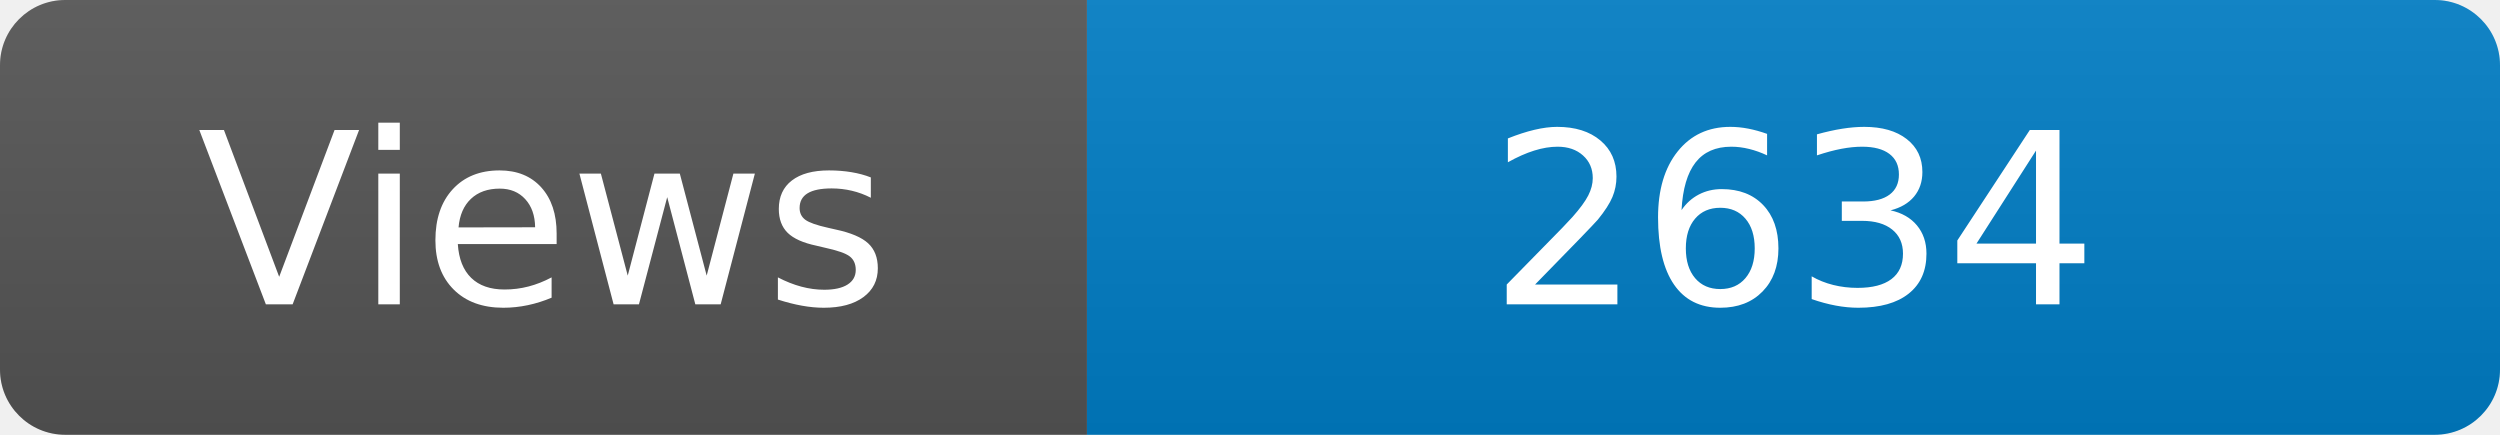
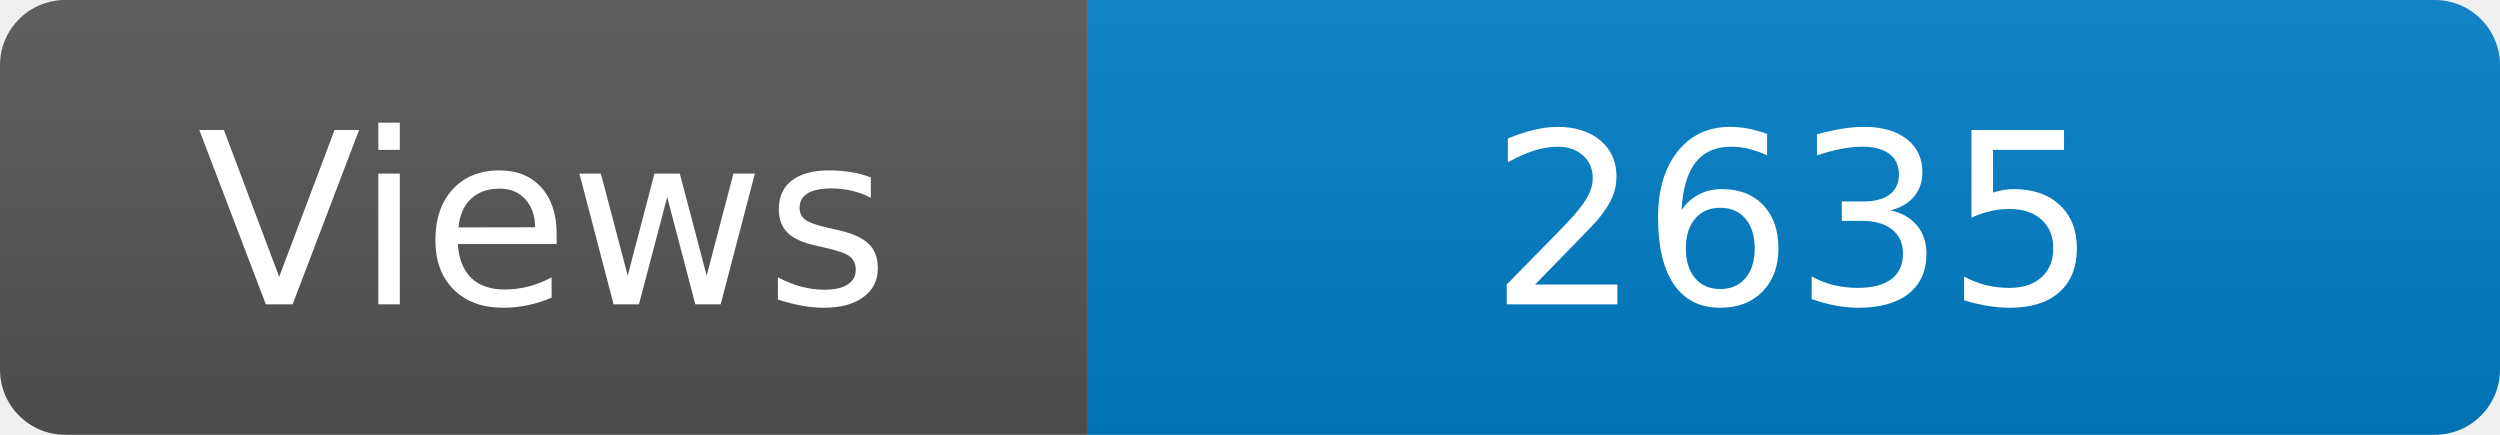
<svg xmlns="http://www.w3.org/2000/svg" width="115" height="20" role="img" aria-label="Maintained?: yes">
  <linearGradient id="s" x2="0" y2="100%">
    <stop offset="0" stop-color="#bbb" stop-opacity=".1" />
    <stop offset="1" stop-opacity=".1" />
  </linearGradient>
  <clipPath id="r">
    <rect width="115" height="20" rx="3" fill="#fff" />
  </clipPath>
  <g clip-path="url(#r)">
    <rect width="50" height="20" fill="#555" />
    <rect x="50" width="160" height="20" fill="#007ec6" />
    <rect width="115" height="20" fill="url(#s)" />
  </g>
  <g fill="#fff" text-anchor="middle" font-family="Verdana,Geneva,DejaVu Sans,sans-serif" font-size="110">
    <text x="250" y="140" transform="scale(.1)" fill="#fff">Views</text>
-     <text x="825" y="140" transform="scale(.1)" fill="#fff">2634</text>
+     <text x="825" y="140" transform="scale(.1)" fill="#fff">2635</text>
  </g>
</svg>
